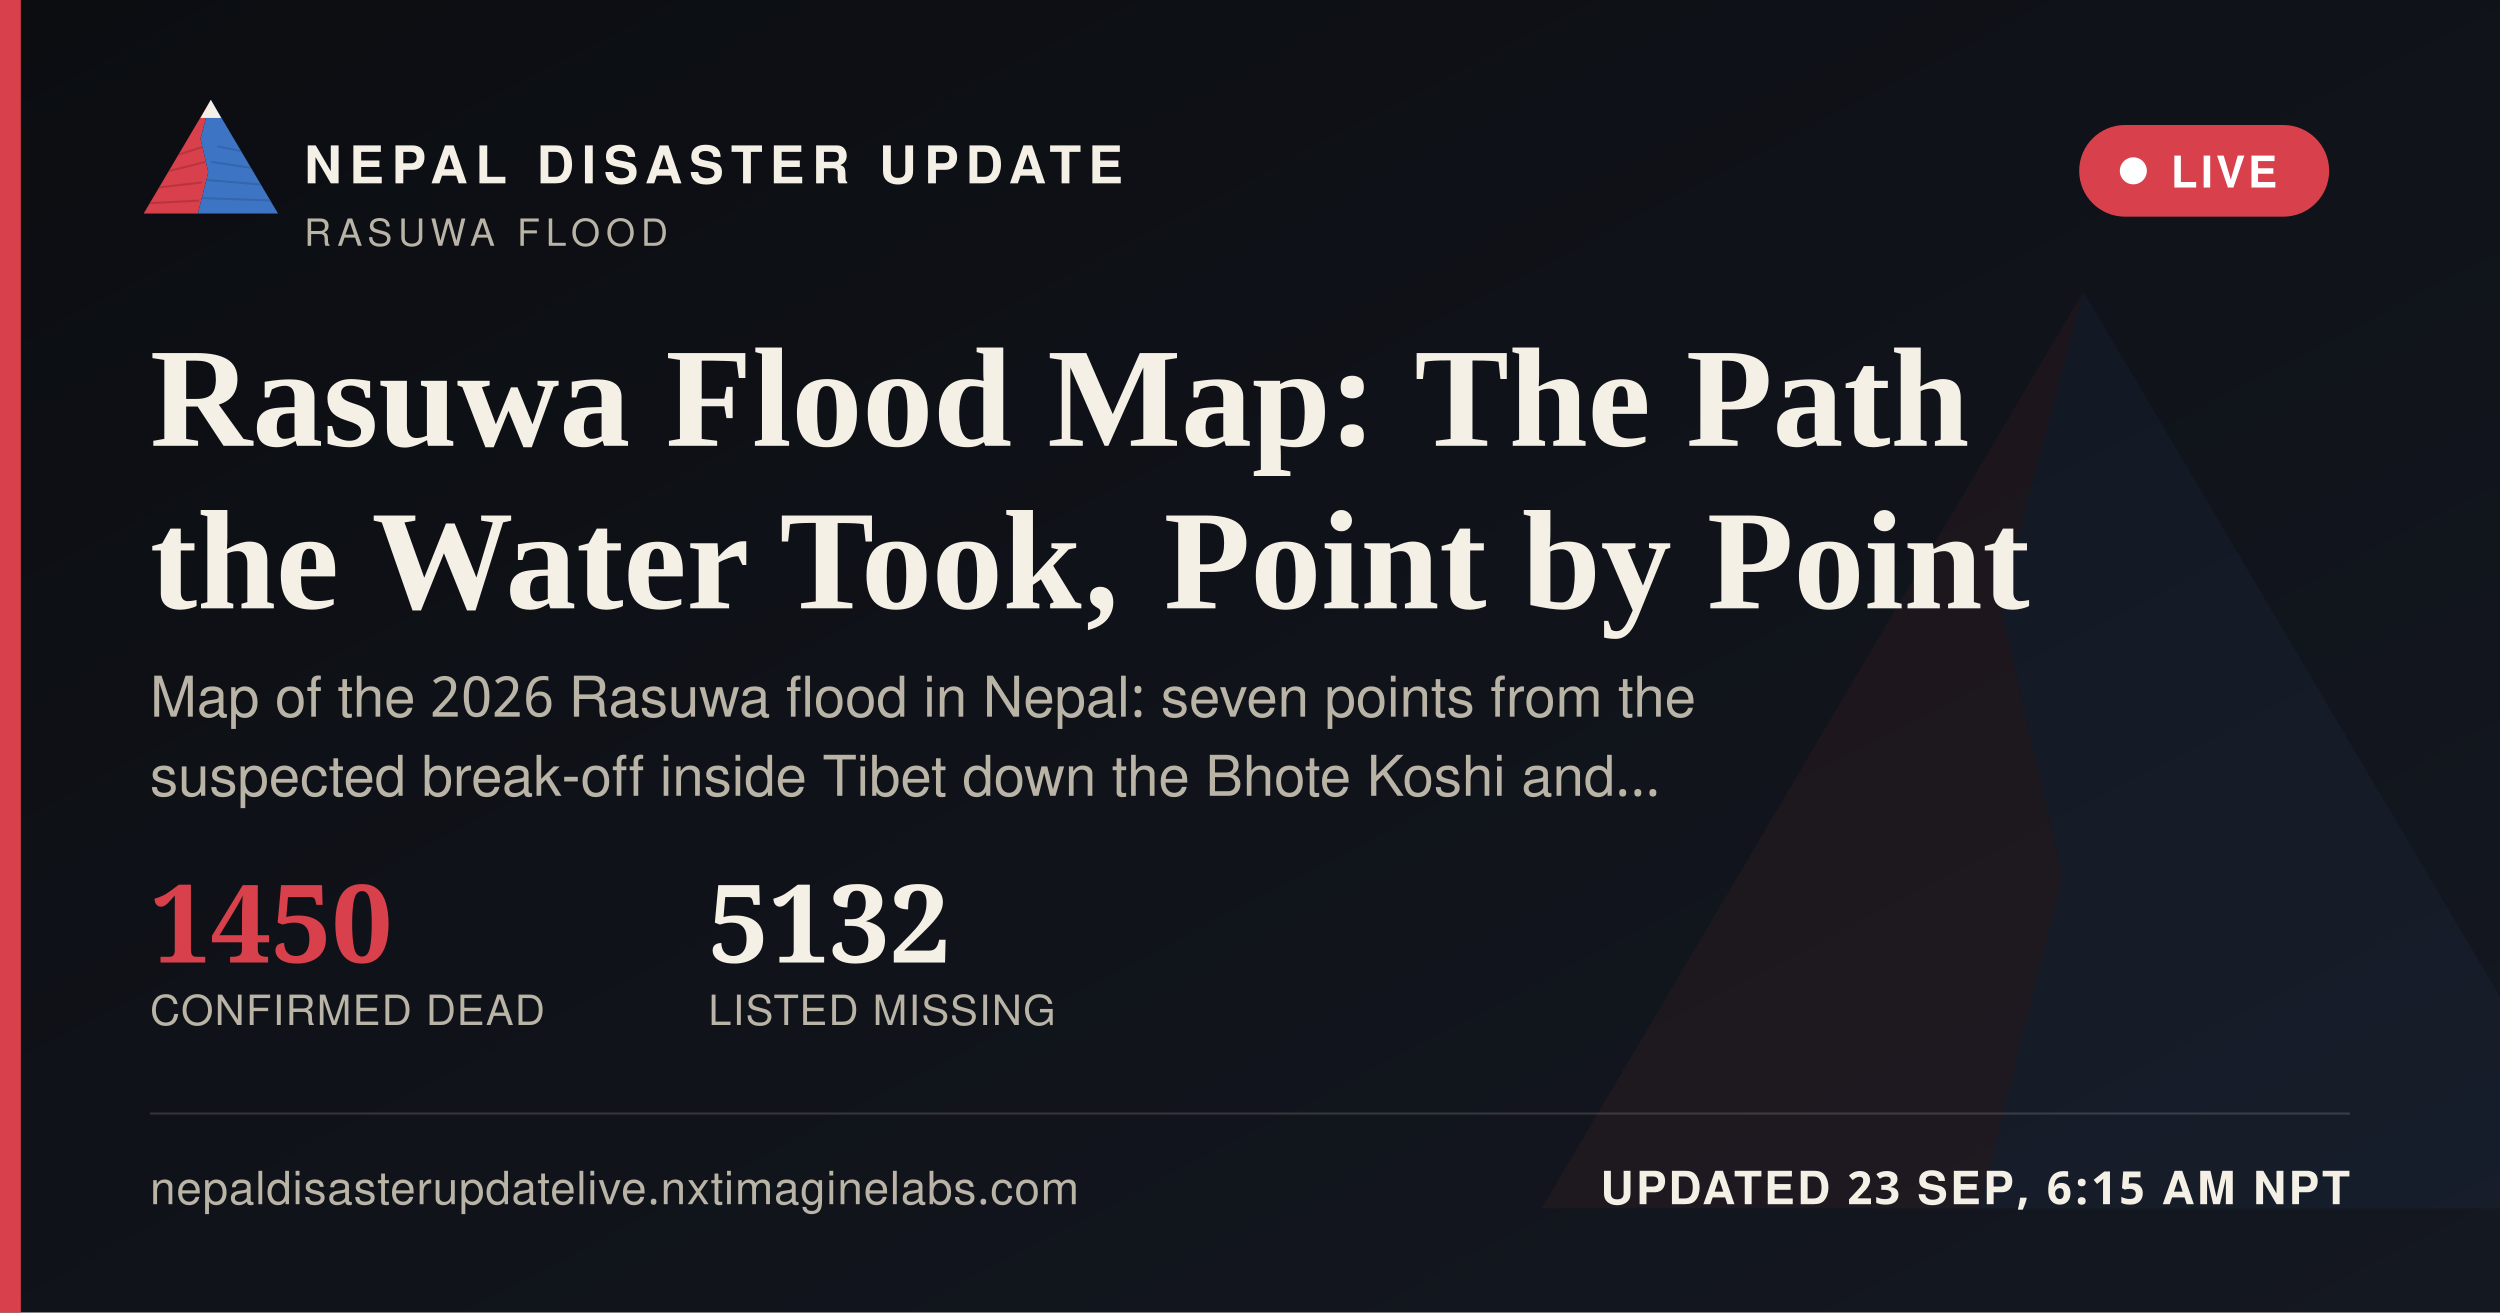
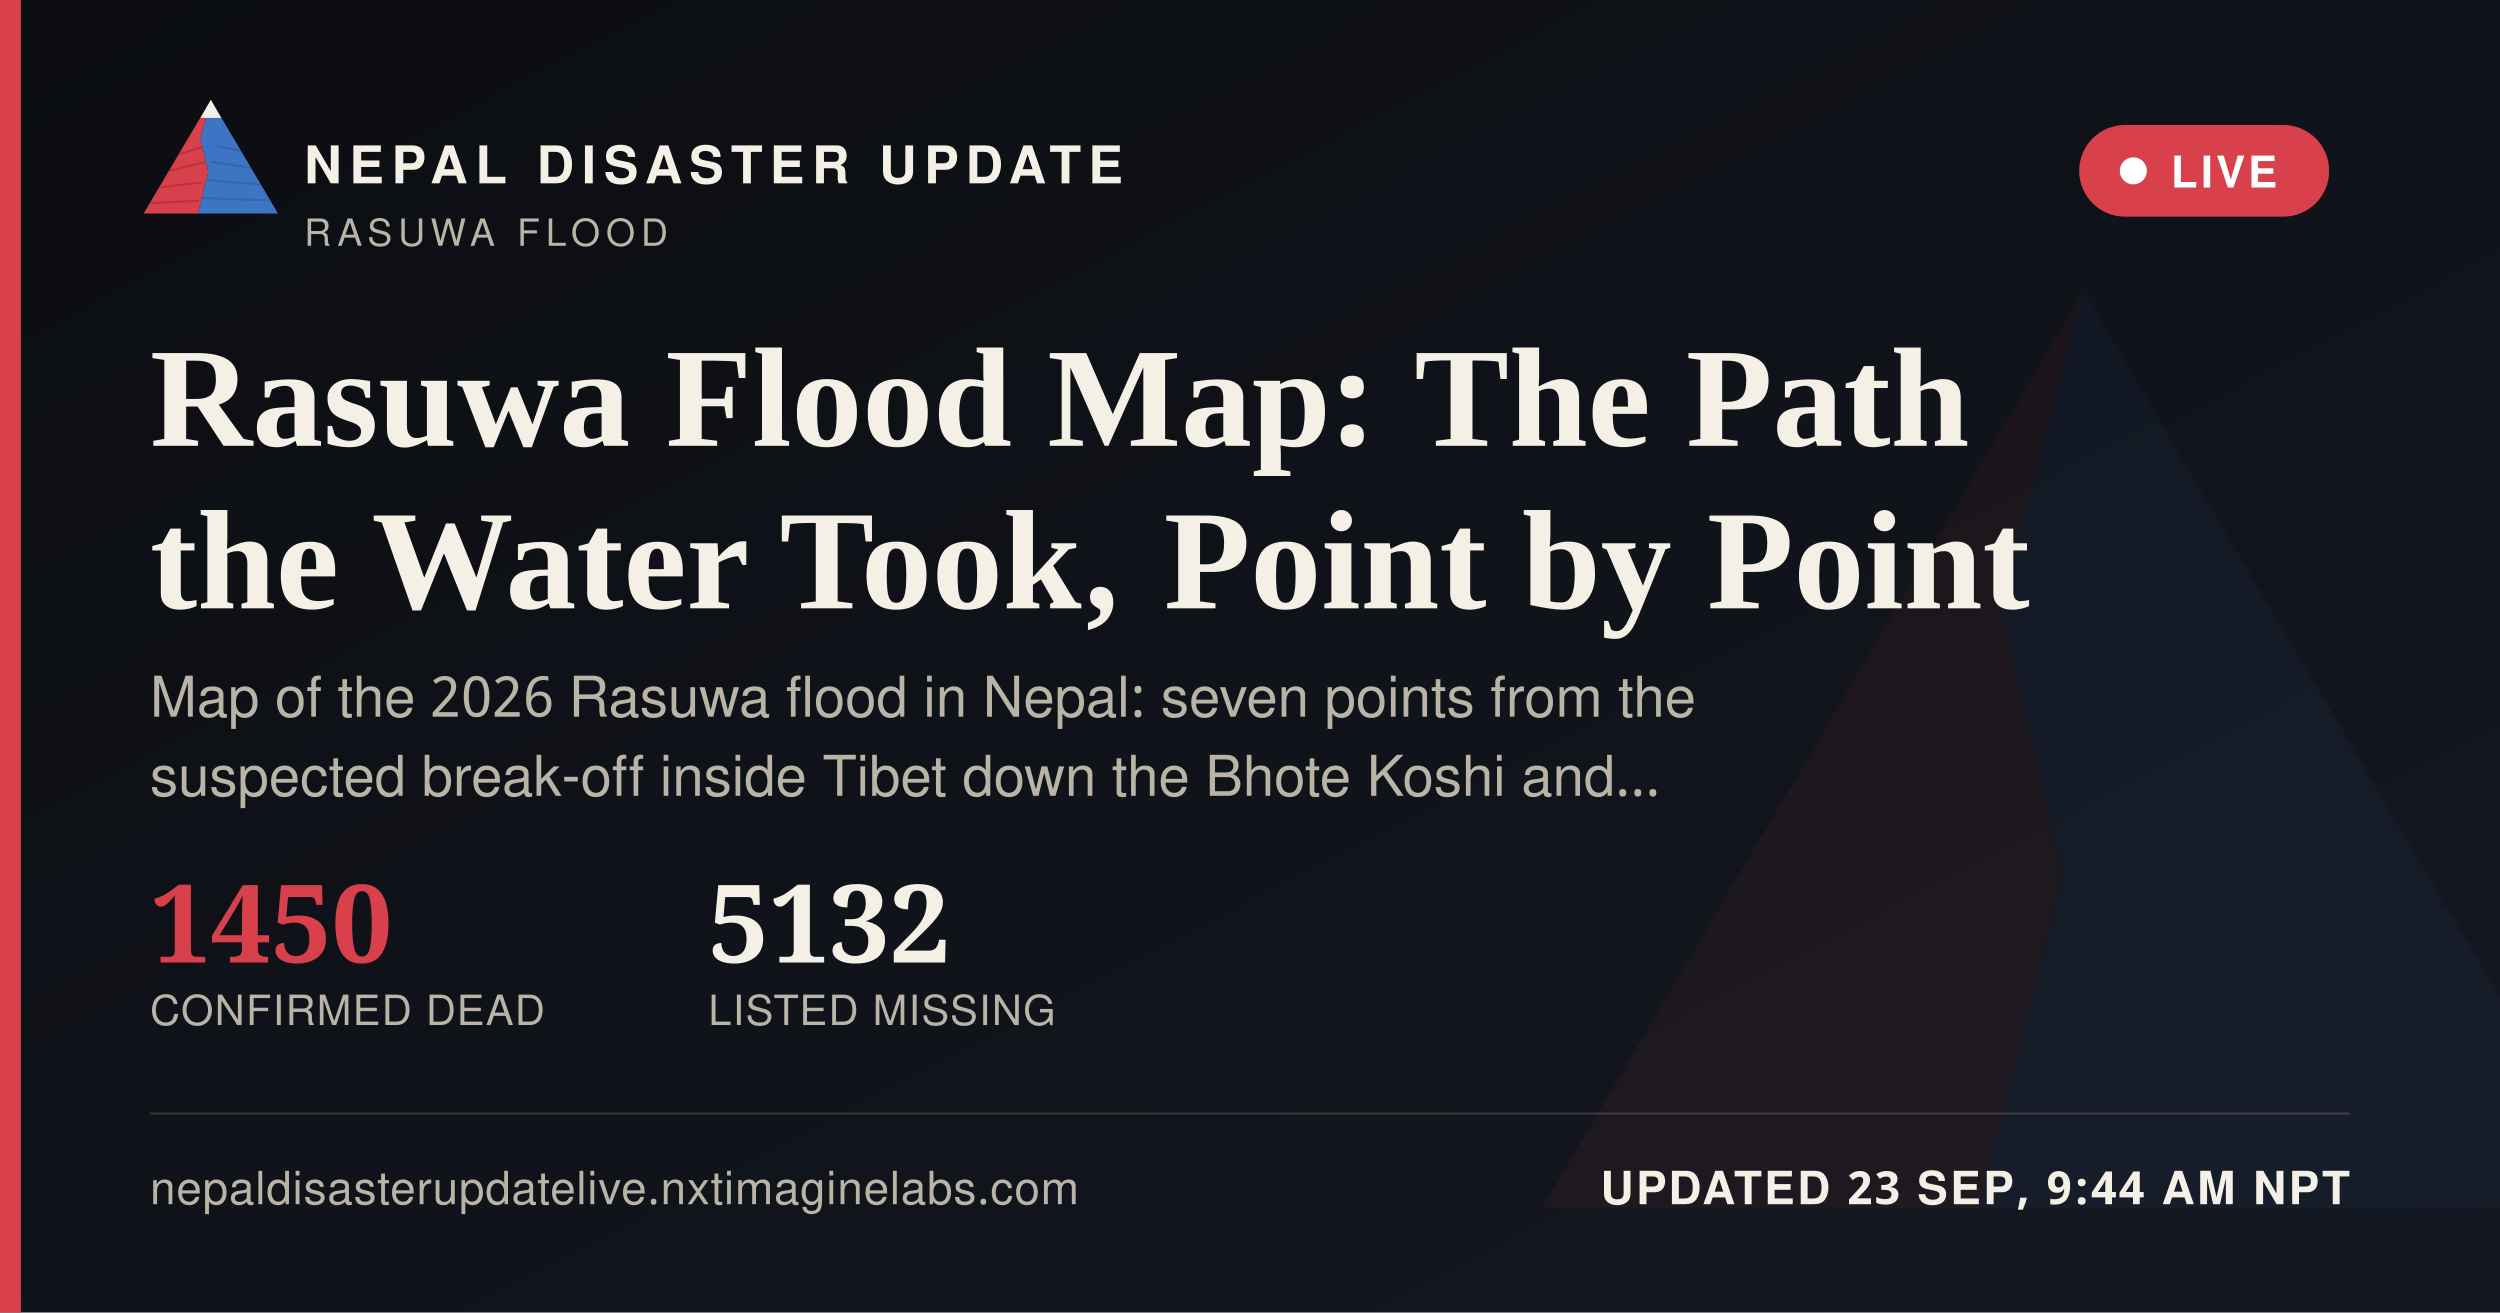
<svg xmlns="http://www.w3.org/2000/svg" width="1200" height="630" viewBox="0 0 1200 630">
  <defs>
    <linearGradient id="ogbg" x1="0" y1="0" x2="1" y2="1">
      <stop offset="0" stop-color="#0B0D11" />
      <stop offset="1" stop-color="#141821" />
    </linearGradient>
  </defs>
  <rect width="1200" height="630" fill="url(#ogbg)" />
  <g transform="translate(700,60) scale(5)" opacity="0.06">
    <polygon points="60,16 52,46 58,72 50,104 8,104" fill="#D8404B" />
    <polygon points="60,16 112,104 50,104 58,72 52,46" fill="#3D74C4" />
  </g>
  <rect x="0" y="0" width="10" height="630" fill="#D8404B" />
  <g transform="translate(64,38) scale(0.62)">
    <g>
      <defs>
        <clipPath id="ogLc">
          <polygon points="60,16 52,46 58,72 50,104 8,104" />
        </clipPath>
        <clipPath id="ogRc">
          <polygon points="60,16 112,104 50,104 58,72 52,46" />
        </clipPath>
      </defs>
      <polygon points="60,16 52,46 58,72 50,104 8,104" fill="#D8404B" />
      <g clip-path="url(#ogLc)" stroke="#A32A34" stroke-width="1.6" fill="none" opacity="0.55">
        <path d="M30,60 L55,52" />
        <path d="M24,72 L56,64" />
        <path d="M18,84 L53,80" />
        <path d="M13,96 L51,94" />
      </g>
      <polygon points="60,16 112,104 50,104 58,72 52,46" fill="#3D74C4" />
      <g clip-path="url(#ogRc)" stroke="#2A5793" stroke-width="1.6" fill="none" opacity="0.5">
        <path d="M65,52 L95,58" />
        <path d="M60,64 L100,70" />
        <path d="M56,78 L104,82" />
        <path d="M52,92 L108,94" />
      </g>
      <polygon points="60,16 52,30 68,30" fill="#F4F0E6" />
    </g>
  </g>
  <text x="146" y="88" font-family="'Public Sans', 'Noto Sans Devanagari', 'Helvetica Neue', Helvetica, Arial, sans-serif" font-size="25" font-weight="800" letter-spacing="3.6" fill="#F4F0E6">NEPAL DISASTER UPDATE</text>
  <text x="146" y="118" font-family="'Public Sans', 'Noto Sans Devanagari', 'Helvetica Neue', Helvetica, Arial, sans-serif" font-size="18" letter-spacing="2.8" fill="#B9B4A6">RASUWA FLOOD</text>
  <g>
    <rect x="998" y="60" width="120" height="44" rx="22" fill="#D8404B" stroke="none" />
    <circle cx="1024" cy="82" r="6.5" fill="#FFFFFF" />
    <text x="1042" y="90" font-family="'Public Sans', 'Noto Sans Devanagari', 'Helvetica Neue', Helvetica, Arial, sans-serif" font-size="21" font-weight="700" letter-spacing="1.6" fill="#FFFFFF">LIVE</text>
  </g>
  <text x="72" y="214" font-family="Newsreader, 'Noto Serif Devanagari', Georgia, 'Times New Roman', serif" font-size="68" font-weight="600" fill="#F4F0E6">Rasuwa Flood Map: The Path</text>
  <text x="72" y="292" font-family="Newsreader, 'Noto Serif Devanagari', Georgia, 'Times New Roman', serif" font-size="68" font-weight="600" fill="#F4F0E6">the Water Took, Point by Point</text>
  <text x="72" y="344" font-family="'Public Sans', 'Noto Sans Devanagari', 'Helvetica Neue', Helvetica, Arial, sans-serif" font-size="27" fill="#B9B4A6">Map of the 2026 Rasuwa flood in Nepal: seven points from the</text>
  <text x="72" y="382" font-family="'Public Sans', 'Noto Sans Devanagari', 'Helvetica Neue', Helvetica, Arial, sans-serif" font-size="27" fill="#B9B4A6">suspected break-off inside Tibet down the Bhote Koshi and…</text>
  <g transform="translate(72,462)">
    <text x="0" y="0" font-family="Newsreader, 'Noto Serif Devanagari', Georgia, 'Times New Roman', serif" font-size="52" font-weight="600" fill="#D8404B">1450</text>
    <text x="0" y="30" font-family="'Public Sans', 'Noto Sans Devanagari', 'Helvetica Neue', Helvetica, Arial, sans-serif" font-size="20" letter-spacing="0.6" fill="#B9B4A6">CONFIRMED DEAD</text>
    <text x="268" y="0" font-family="Newsreader, 'Noto Serif Devanagari', Georgia, 'Times New Roman', serif" font-size="52" font-weight="600" fill="#F4F0E6">5132</text>
    <text x="268" y="30" font-family="'Public Sans', 'Noto Sans Devanagari', 'Helvetica Neue', Helvetica, Arial, sans-serif" font-size="20" letter-spacing="0.6" fill="#B9B4A6">LISTED MISSING</text>
  </g>
  <rect x="72" y="534" width="1056" height="1" fill="rgba(244,240,230,0.16)" />
  <text x="72" y="578" font-family="'Public Sans', 'Noto Sans Devanagari', 'Helvetica Neue', Helvetica, Arial, sans-serif" font-size="22" fill="#B9B4A6" letter-spacing="0.4">nepaldisasterupdatelive.nxtimaginelabs.com</text>
-   <text x="1128" y="578" text-anchor="end" font-family="'Public Sans', 'Noto Sans Devanagari', 'Helvetica Neue', Helvetica, Arial, sans-serif" font-size="22" font-weight="700" letter-spacing="1.2" fill="#F4F0E6">UPDATED 23 SEP, 6:15 AM NPT</text>
+   <text x="1128" y="578" text-anchor="end" font-family="'Public Sans', 'Noto Sans Devanagari', 'Helvetica Neue', Helvetica, Arial, sans-serif" font-size="22" font-weight="700" letter-spacing="1.2" fill="#F4F0E6">UPDATED 23 SEP, 9:44 AM NPT</text>
</svg>
